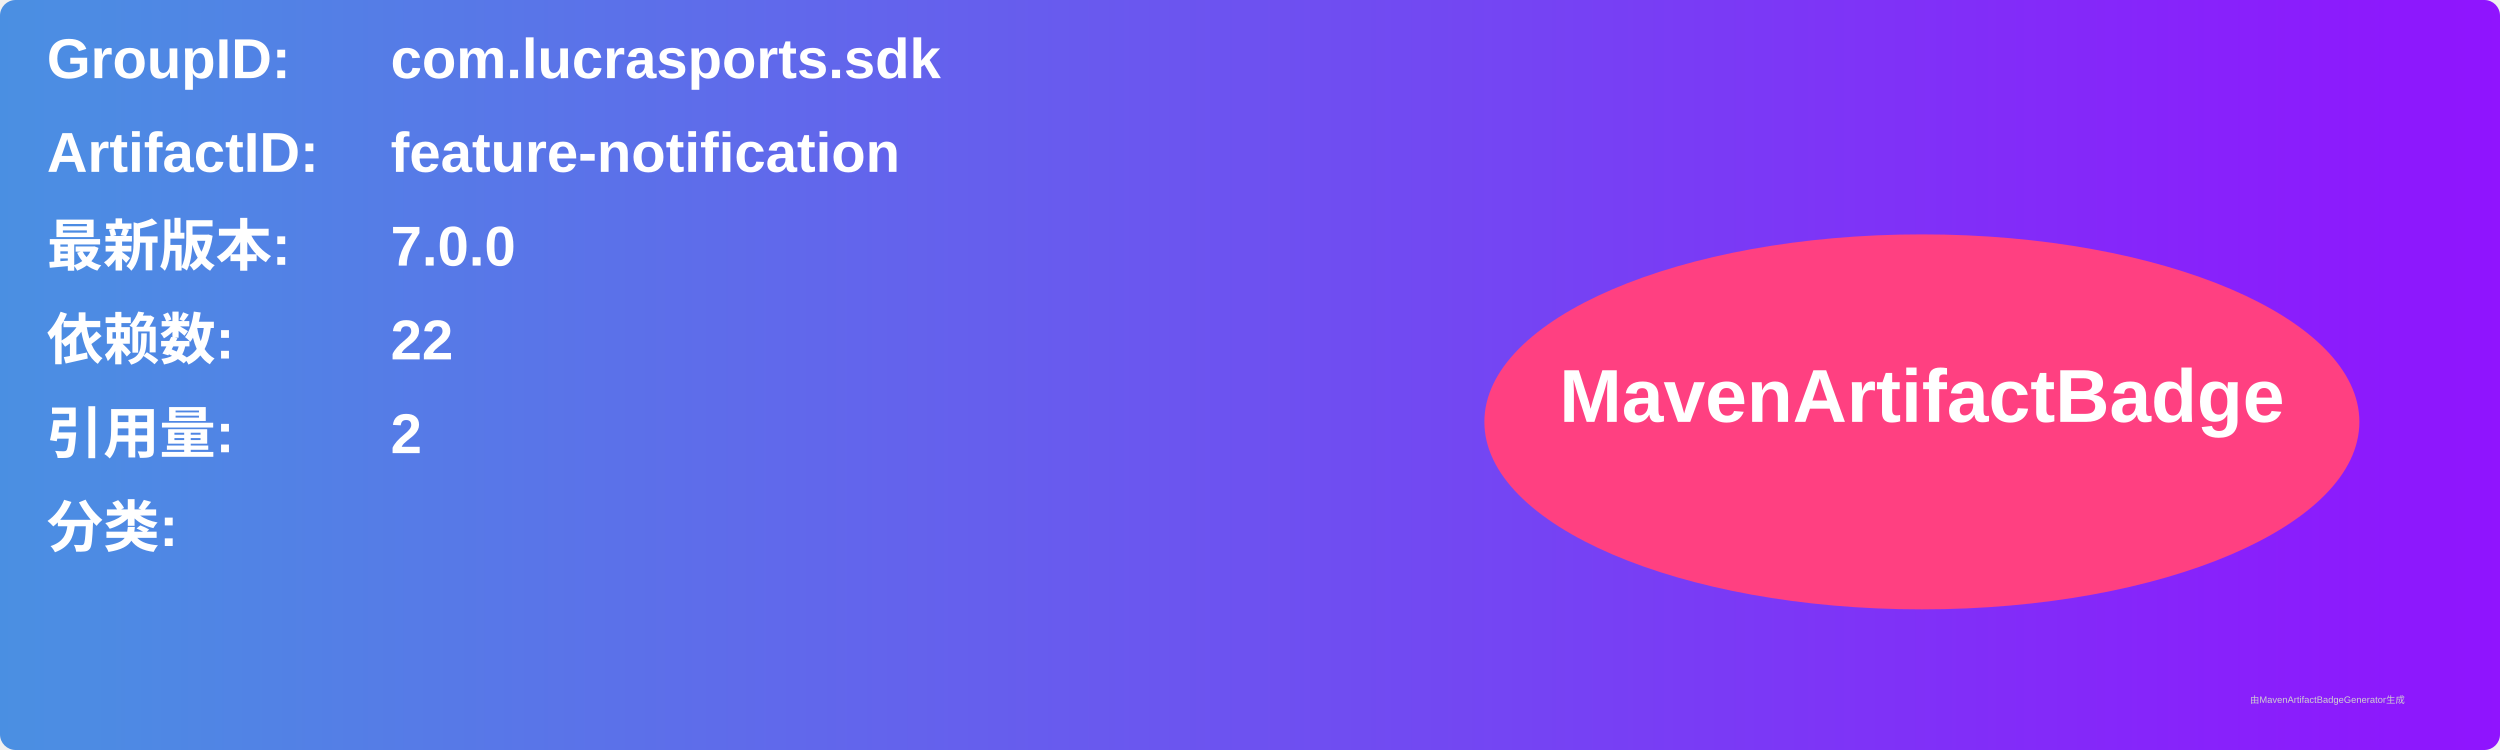
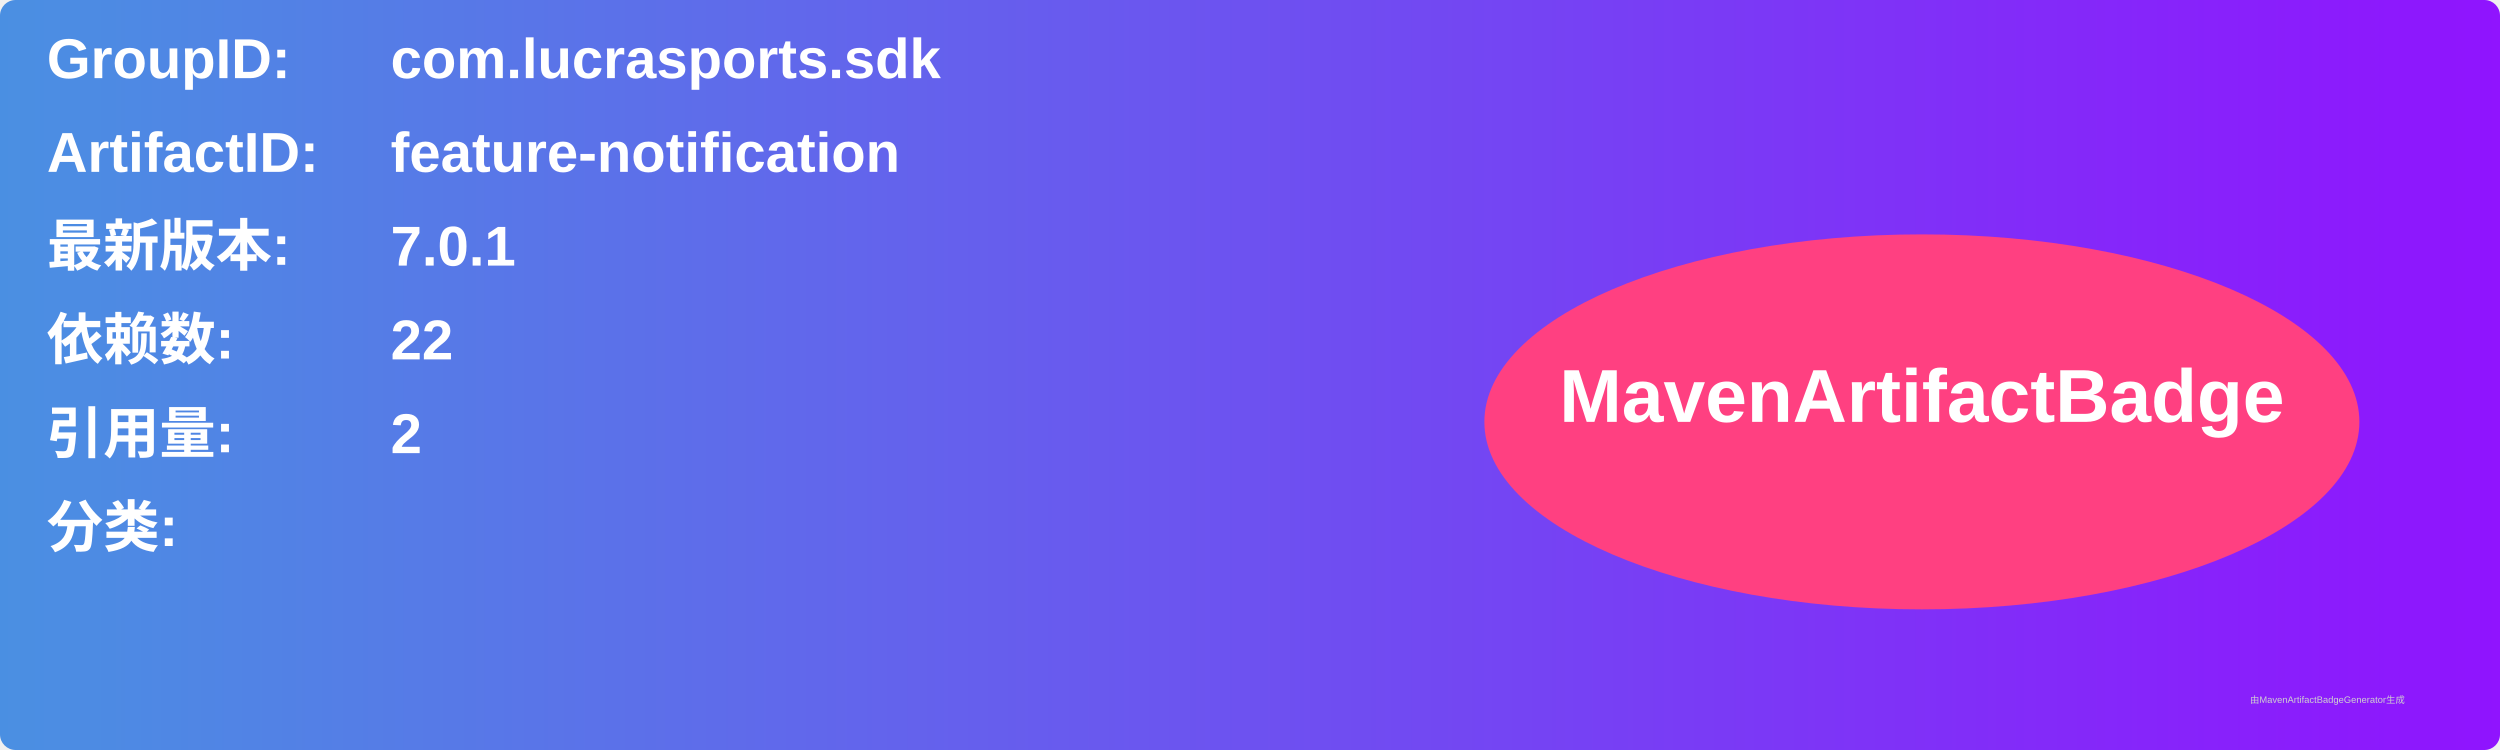
<svg xmlns="http://www.w3.org/2000/svg" width="800" height="240" viewBox="0 0 800 240">
  <linearGradient id="grad" x1="0%" y1="0%" x2="100%" y2="0%">
    <stop offset="0%" stop-color="#4a90e2" />
    <stop offset="100%" stop-color="#9013fe" />
  </linearGradient>
  <rect width="100%" height="100%" rx="5" ry="5" fill="url(#grad)" />
  <g transform="translate(15, 15)">
    <text x="0" y="10" font-family="Arial" font-size="18" fill="white" font-weight="bold" width="260">GroupID:</text>
    <text x="110" y="10" font-family="Arial" font-size="18" fill="white" font-weight="bold" width="460">com.lucrasports.sdk</text>
    <text x="0" y="40" font-family="Arial" font-size="18" fill="white" font-weight="bold" width="260">ArtifactID:</text>
    <text x="110" y="40" font-family="Arial" font-size="18" fill="white" font-weight="bold" width="460">feature-notification</text>
    <text x="0" y="70" font-family="Arial" font-size="18" fill="white" font-weight="bold">最新版本:</text>
    <text x="110" y="70" font-family="Arial" font-size="18" fill="white" font-weight="bold">
-       <tspan font-weight="bold">7.0.0</tspan>
+       <tspan font-weight="bold">7.0.1</tspan>
    </text>
    <text x="0" y="100" font-family="Arial" font-size="18" fill="white" font-weight="bold">依赖数: </text>
    <text x="110" y="100" font-family="Arial" font-size="18" fill="white">
      <tspan font-weight="bold">22</tspan>
    </text>
    <text x="0" y="130" font-family="Arial" font-size="18" fill="white" font-weight="bold">引用量: </text>
    <text x="110" y="130" font-family="Arial" font-size="18" fill="white">
      <tspan font-weight="bold">2</tspan>
    </text>
    <text x="0" y="160" font-family="Arial" font-size="18" fill="white" font-weight="bold">分类:</text>
    <text x="10" y="190" font-family="Arial" font-size="10" fill="white">
      <tspan font-weight="bold" />
    </text>
    <ellipse cx="600" cy="120" rx="140" ry="60" fill="#ff4081" />
    <text x="600" y="120" text-anchor="middle" font-family="Arial" font-size="24" fill="white" font-weight="bold">MavenArtifactBadge</text>
  </g>
  <text x="720" y="225" font-family="Arial" font-size="3" fill="#d0d0d0">由MavenArtifactBadgeGenerator生成</text>
</svg>
